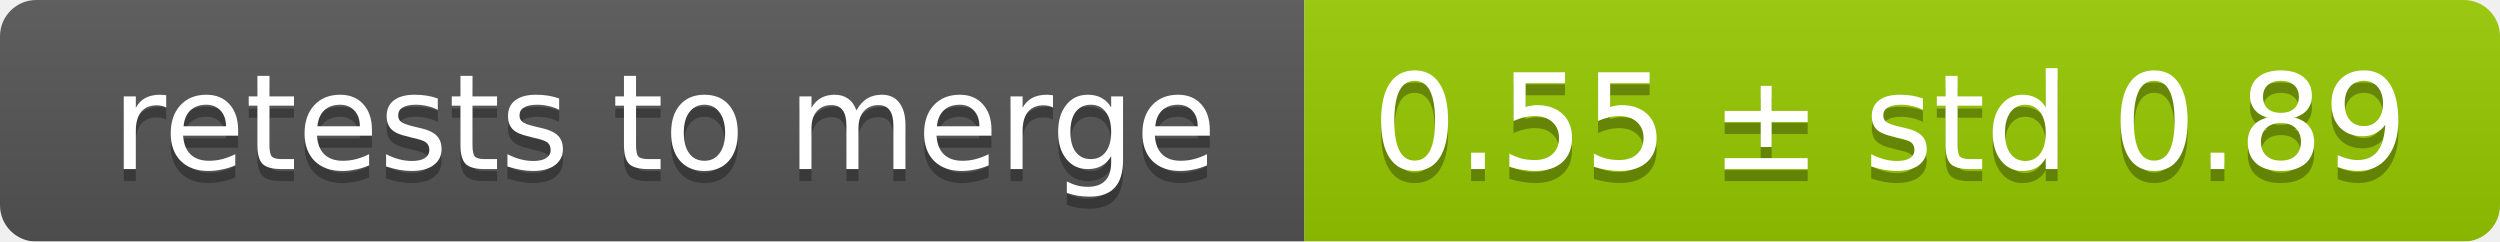
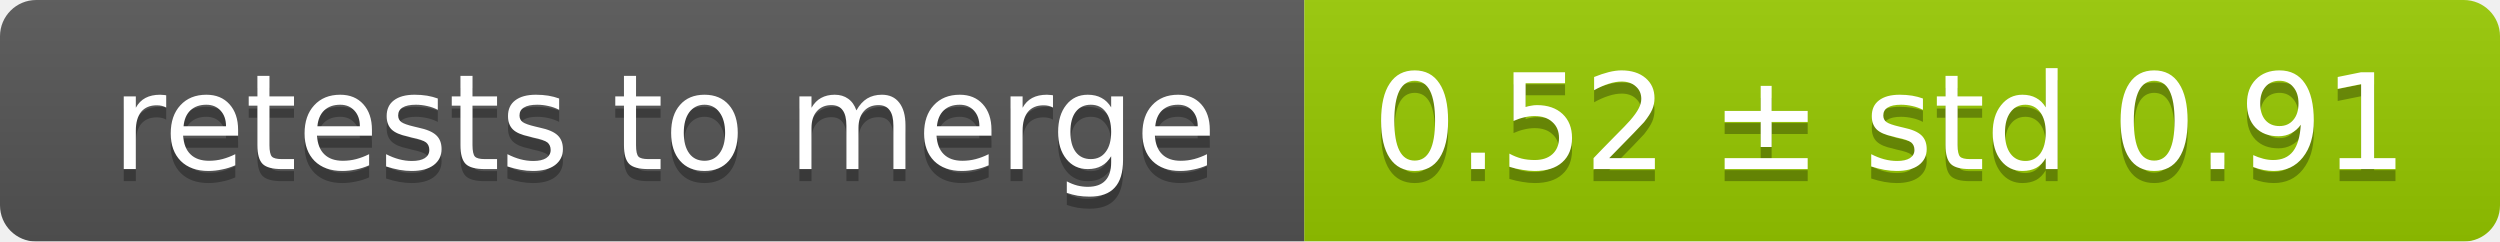
<svg xmlns="http://www.w3.org/2000/svg" width="207" height="20">
  <linearGradient id="smooth" x2="0" y2="100%">
    <stop offset="0" stop-color="#bbb" stop-opacity=".1" />
    <stop offset="1" stop-opacity=".1" />
  </linearGradient>
  <mask id="round">
    <rect width="207" height="20" rx="3" fill="#fff" />
  </mask>
  <g mask="url(#round)">
    <rect width="108" height="20" fill="#555" />
    <rect x="108" width="99" height="20" fill="#97ca00" />
    <rect width="207" height="20" fill="url(#smooth)" />
  </g>
  <g fill="#fff" text-anchor="middle" font-family="DejaVu Sans,Verdana,Geneva,sans-serif" font-size="11">
    <text x="55" y="15" fill="#010101" fill-opacity=".3">retests to merge</text>
    <text x="55" y="14">retests to merge</text>
-     <text x="156.5" y="15" fill="#010101" fill-opacity=".3">0.55 ± std 0.89</text>
-     <text x="156.5" y="14">0.55 ± std 0.89</text>
+     <text x="156.5" y="15" fill="#010101" fill-opacity=".3">0.52 ± std 0.91</text>
+     <text x="156.5" y="14">0.52 ± std 0.91</text>
  </g>
</svg>
